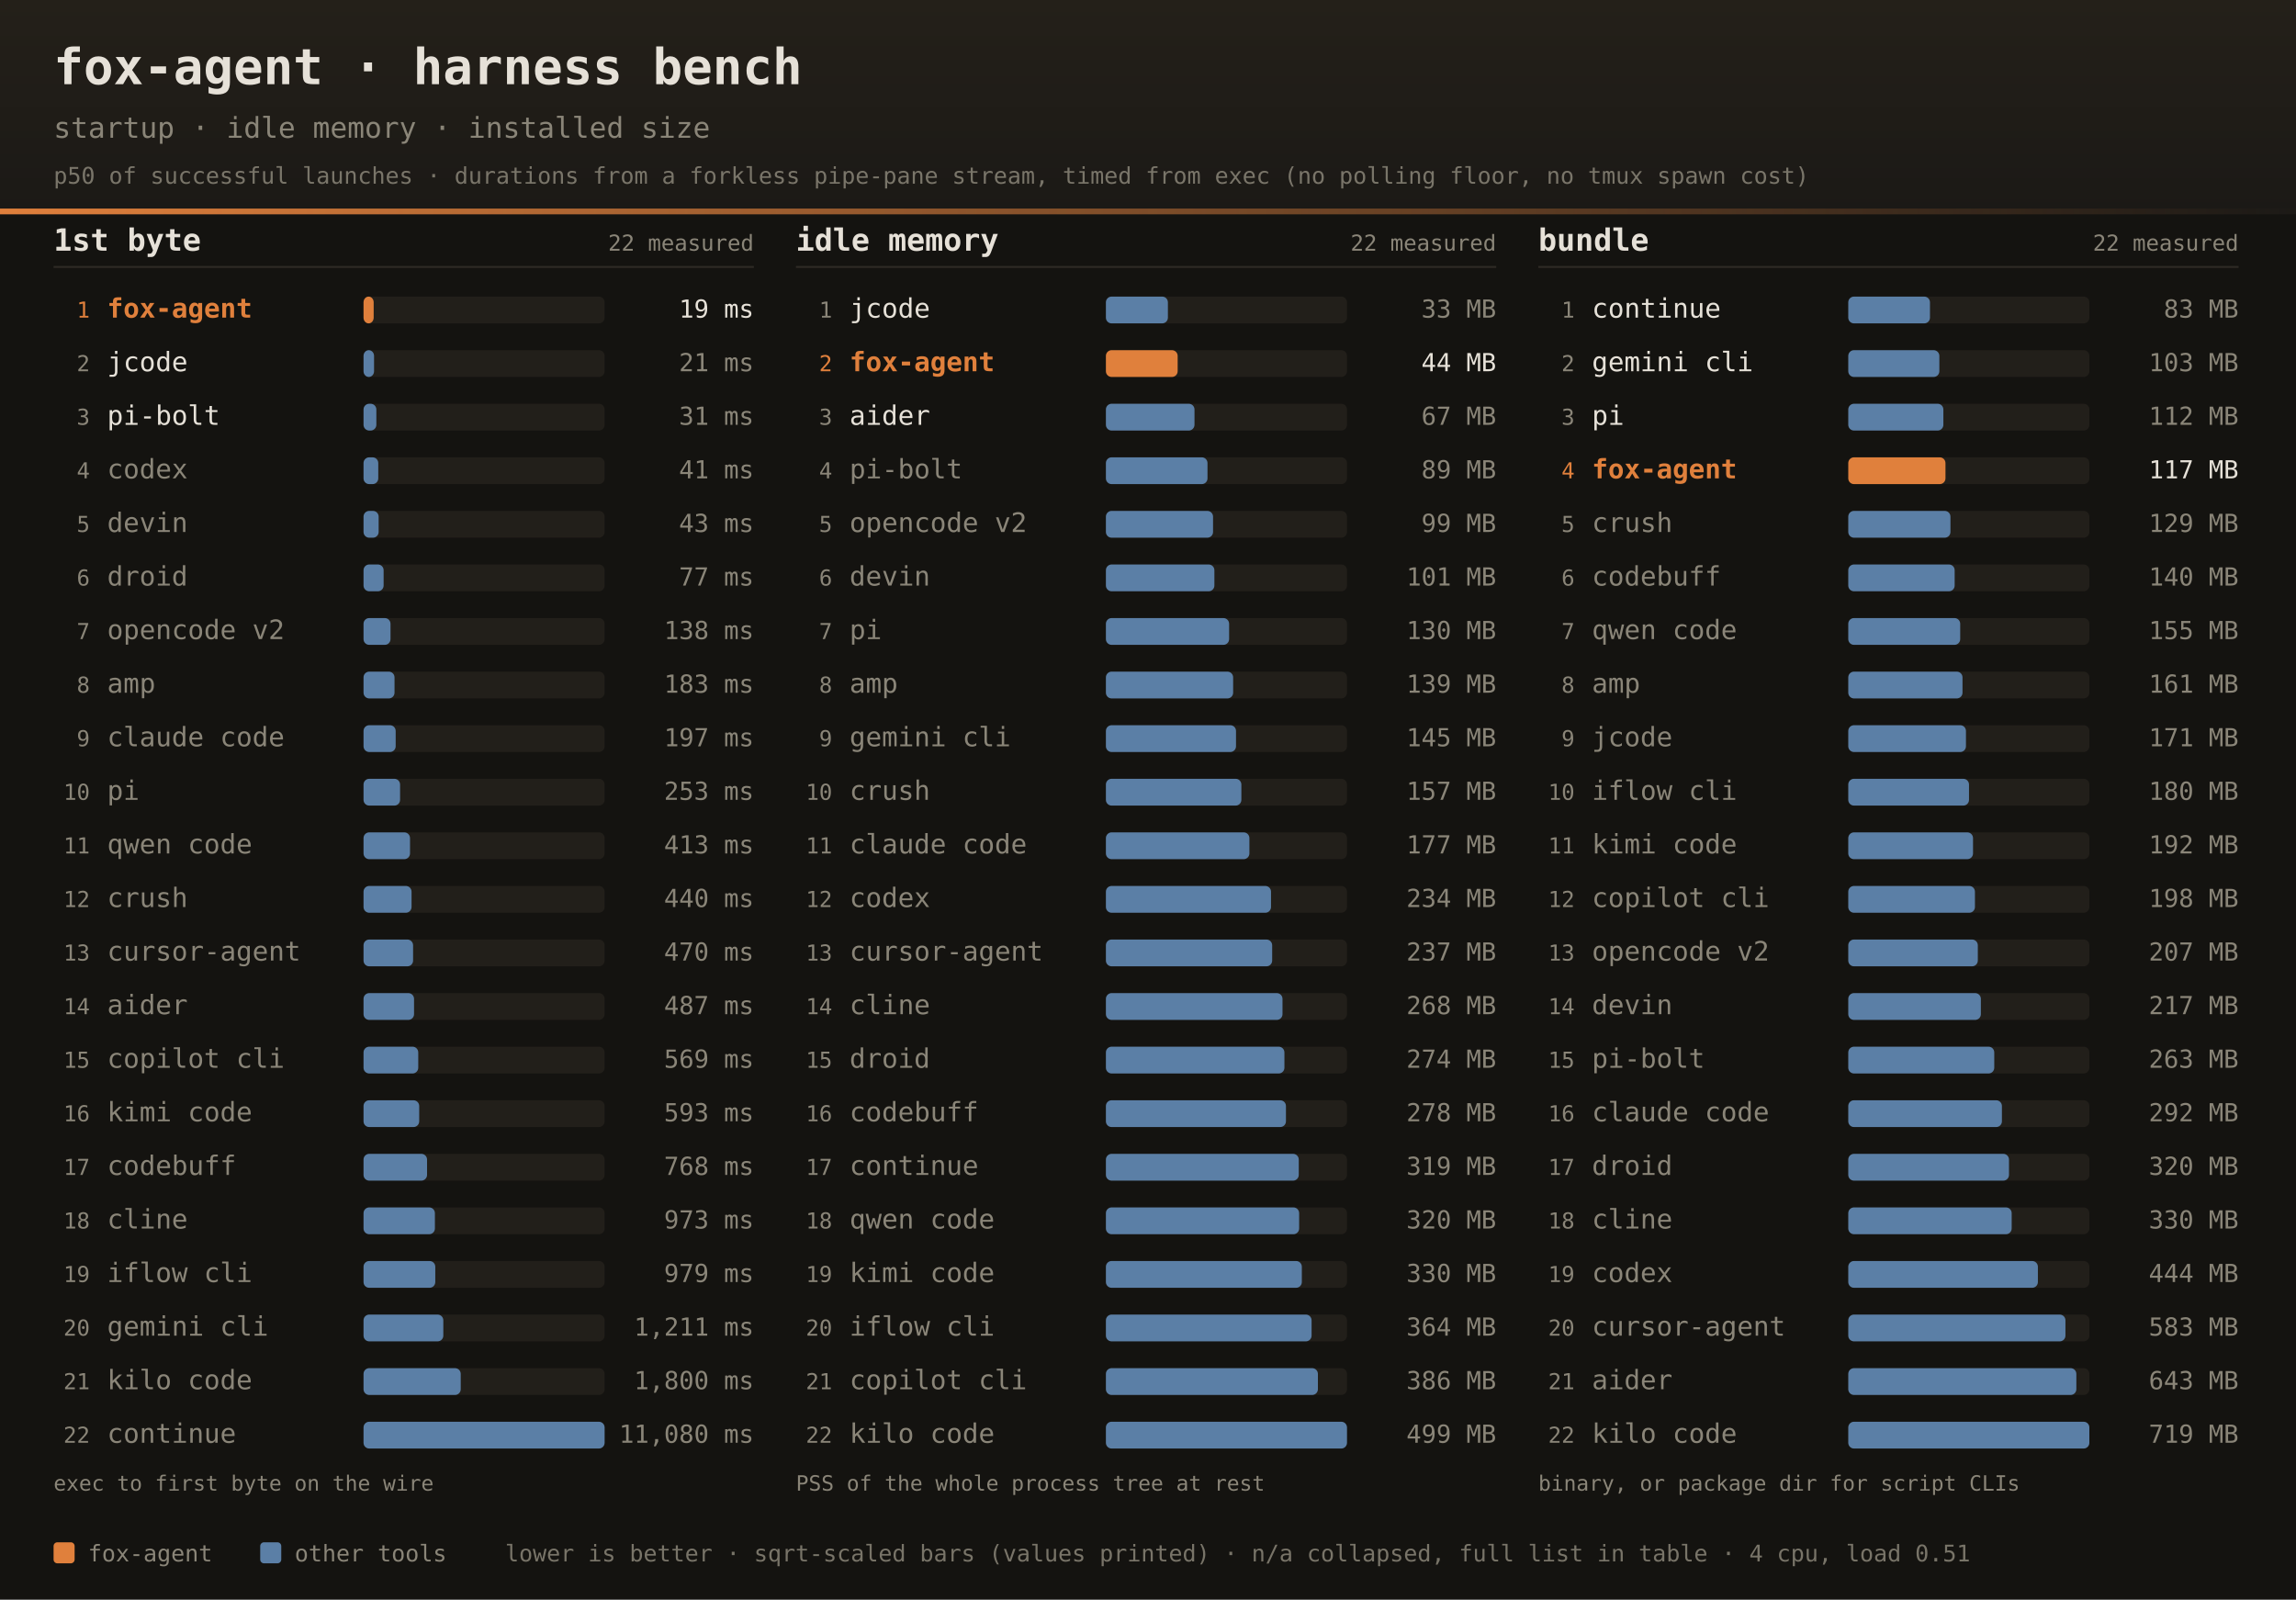
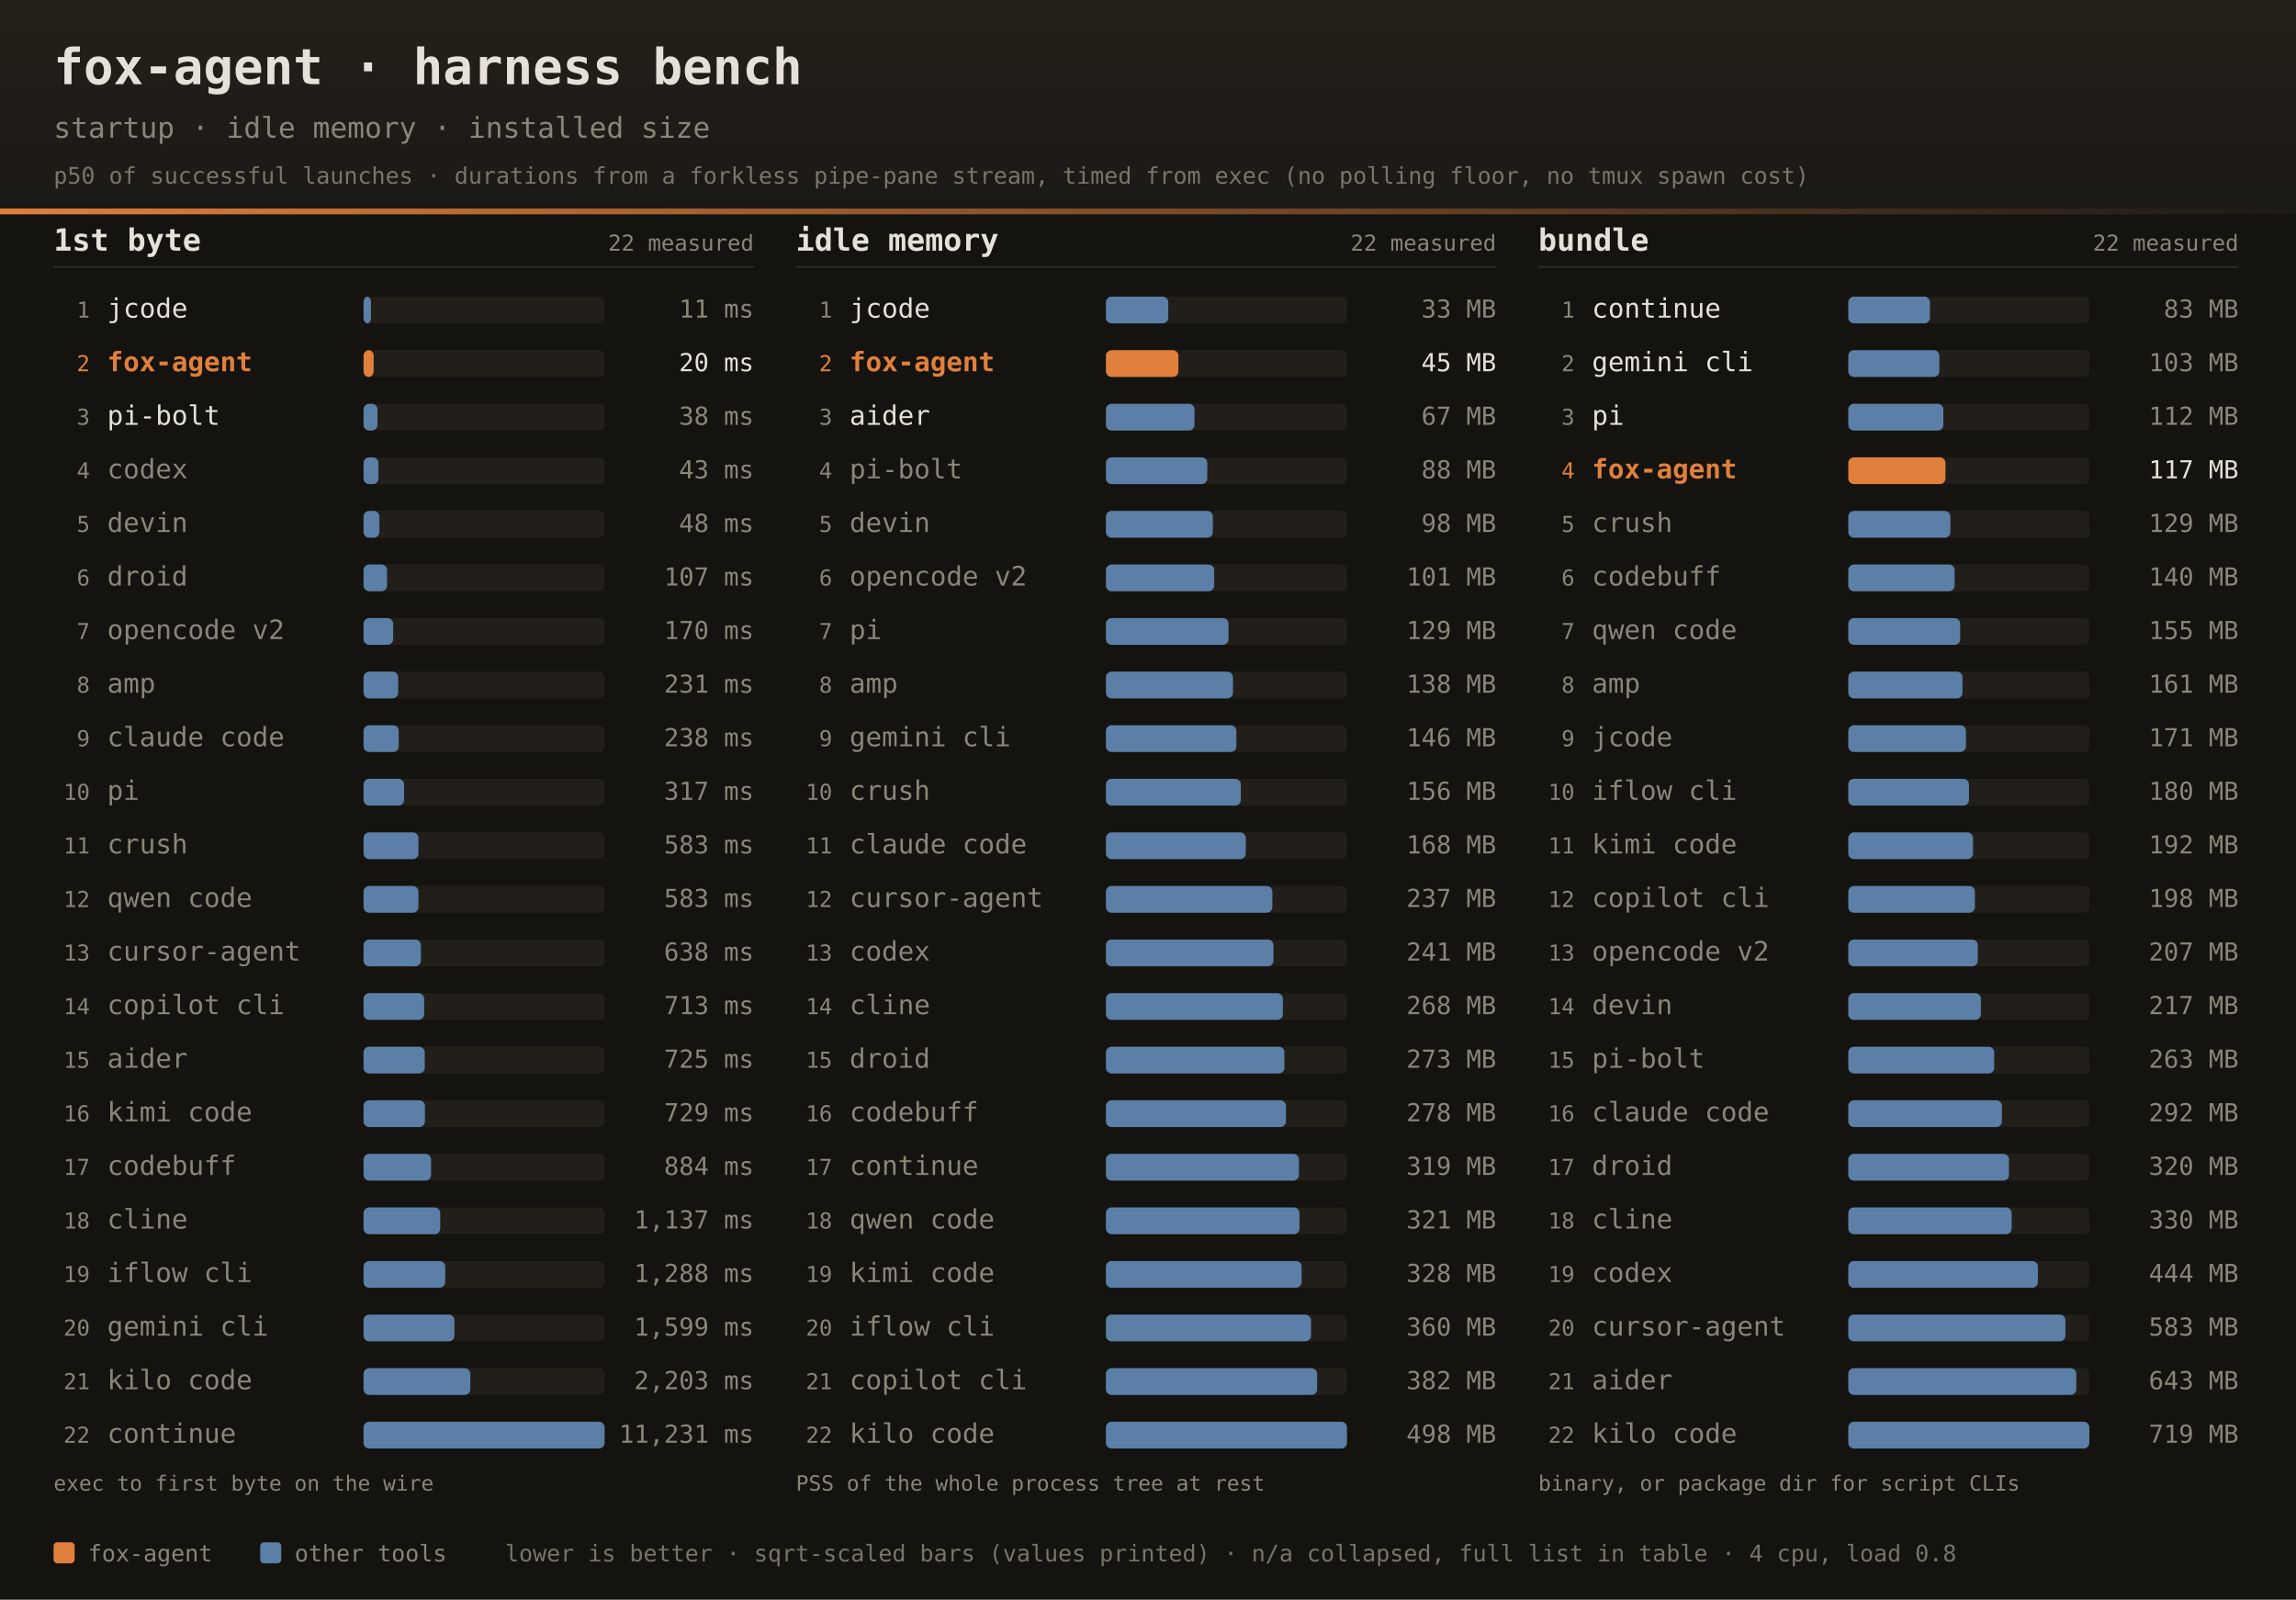
<svg xmlns="http://www.w3.org/2000/svg" width="1200" height="836" font-family="ui-monospace,SFMono-Regular,JetBrains Mono,Menlo,Consolas,monospace">
  <defs>
    <linearGradient id="dhdr" x1="0" y1="0" x2="0" y2="1">
      <stop offset="0" stop-color="#242019" />
      <stop offset="1" stop-color="#1b1916" />
    </linearGradient>
    <linearGradient id="drule" x1="0" y1="0" x2="1" y2="0">
      <stop offset="0" stop-color="#e0803c" />
      <stop offset="1" stop-color="#e0803c" stop-opacity="0" />
    </linearGradient>
  </defs>
  <rect width="1200" height="836" fill="#141310" />
  <rect width="1200" height="112" fill="url(#dhdr)" />
  <rect x="0" y="109" width="1200" height="3" fill="url(#drule)" />
  <text x="28" y="44" fill="#e6e1d8" font-size="26" font-weight="bold">fox-agent · harness bench</text>
  <text x="28" y="72" fill="#8a8578" font-size="15">startup · idle memory · installed size</text>
  <text x="28" y="96" fill="#8a8578" font-size="12" opacity="0.85">p50 of successful launches · durations from a forkless pipe-pane stream, timed from exec (no polling floor, no tmux spawn cost)</text>
  <text x="28" y="131" fill="#e6e1d8" font-size="16" font-weight="bold">1st byte</text>
  <text x="394" y="131" text-anchor="end" fill="#8a8578" font-size="11.5">22 measured</text>
  <rect x="28" y="139" width="366" height="1" fill="#2e2b25" />
-   <text x="47" y="166.0" text-anchor="end" fill="#e0803c" font-size="11.5">1</text>
-   <text x="56" y="166.0" fill="#e0803c" font-size="14" font-weight="bold">fox-agent</text>
+   <text x="47" y="166.0" text-anchor="end" fill="#8a8578" font-size="11.5">1</text>
+   <text x="56" y="166.0" fill="#e6e1d8" font-size="14">jcode</text>
  <rect x="190" y="155.0" width="126" height="14" rx="3" fill="#221f1a" />
-   <rect x="190" y="155.0" width="5.3" height="14" rx="3" fill="#e0803c" />
-   <text x="394" y="166.0" text-anchor="end" fill="#e6e1d8" font-size="13">19 ms</text>
-   <text x="47" y="194.0" text-anchor="end" fill="#8a8578" font-size="11.5">2</text>
-   <text x="56" y="194.0" fill="#e6e1d8" font-size="14">jcode</text>
+   <rect x="190" y="155.0" width="3.9" height="14" rx="3" fill="#5b7fa6" />
+   <text x="394" y="166.0" text-anchor="end" fill="#8a8578" font-size="13">11 ms</text>
+   <text x="47" y="194.0" text-anchor="end" fill="#e0803c" font-size="11.5">2</text>
+   <text x="56" y="194.0" fill="#e0803c" font-size="14" font-weight="bold">fox-agent</text>
  <rect x="190" y="183.0" width="126" height="14" rx="3" fill="#221f1a" />
-   <rect x="190" y="183.0" width="5.5" height="14" rx="3" fill="#5b7fa6" />
-   <text x="394" y="194.0" text-anchor="end" fill="#8a8578" font-size="13">21 ms</text>
+   <rect x="190" y="183.0" width="5.3" height="14" rx="3" fill="#e0803c" />
+   <text x="394" y="194.0" text-anchor="end" fill="#e6e1d8" font-size="13">20 ms</text>
  <text x="47" y="222.0" text-anchor="end" fill="#8a8578" font-size="11.5">3</text>
  <text x="56" y="222.0" fill="#e6e1d8" font-size="14">pi-bolt</text>
  <rect x="190" y="211.0" width="126" height="14" rx="3" fill="#221f1a" />
-   <rect x="190" y="211.0" width="6.7" height="14" rx="3" fill="#5b7fa6" />
-   <text x="394" y="222.0" text-anchor="end" fill="#8a8578" font-size="13">31 ms</text>
+   <rect x="190" y="211.0" width="7.3" height="14" rx="3" fill="#5b7fa6" />
+   <text x="394" y="222.0" text-anchor="end" fill="#8a8578" font-size="13">38 ms</text>
  <text x="47" y="250.0" text-anchor="end" fill="#8a8578" font-size="11.5">4</text>
  <text x="56" y="250.0" fill="#8a8578" font-size="14">codex</text>
  <rect x="190" y="239.0" width="126" height="14" rx="3" fill="#221f1a" />
-   <rect x="190" y="239.0" width="7.7" height="14" rx="3" fill="#5b7fa6" />
-   <text x="394" y="250.0" text-anchor="end" fill="#8a8578" font-size="13">41 ms</text>
+   <rect x="190" y="239.0" width="7.8" height="14" rx="3" fill="#5b7fa6" />
+   <text x="394" y="250.0" text-anchor="end" fill="#8a8578" font-size="13">43 ms</text>
  <text x="47" y="278.0" text-anchor="end" fill="#8a8578" font-size="11.5">5</text>
  <text x="56" y="278.0" fill="#8a8578" font-size="14">devin</text>
  <rect x="190" y="267.0" width="126" height="14" rx="3" fill="#221f1a" />
-   <rect x="190" y="267.0" width="7.9" height="14" rx="3" fill="#5b7fa6" />
-   <text x="394" y="278.0" text-anchor="end" fill="#8a8578" font-size="13">43 ms</text>
+   <rect x="190" y="267.0" width="8.3" height="14" rx="3" fill="#5b7fa6" />
+   <text x="394" y="278.0" text-anchor="end" fill="#8a8578" font-size="13">48 ms</text>
  <text x="47" y="306.0" text-anchor="end" fill="#8a8578" font-size="11.5">6</text>
  <text x="56" y="306.0" fill="#8a8578" font-size="14">droid</text>
  <rect x="190" y="295.0" width="126" height="14" rx="3" fill="#221f1a" />
-   <rect x="190" y="295.0" width="10.5" height="14" rx="3" fill="#5b7fa6" />
-   <text x="394" y="306.0" text-anchor="end" fill="#8a8578" font-size="13">77 ms</text>
+   <rect x="190" y="295.0" width="12.3" height="14" rx="3" fill="#5b7fa6" />
+   <text x="394" y="306.0" text-anchor="end" fill="#8a8578" font-size="13">107 ms</text>
  <text x="47" y="334.0" text-anchor="end" fill="#8a8578" font-size="11.5">7</text>
  <text x="56" y="334.0" fill="#8a8578" font-size="14">opencode v2</text>
  <rect x="190" y="323.0" width="126" height="14" rx="3" fill="#221f1a" />
-   <rect x="190" y="323.0" width="14.1" height="14" rx="3" fill="#5b7fa6" />
-   <text x="394" y="334.0" text-anchor="end" fill="#8a8578" font-size="13">138 ms</text>
+   <rect x="190" y="323.0" width="15.5" height="14" rx="3" fill="#5b7fa6" />
+   <text x="394" y="334.0" text-anchor="end" fill="#8a8578" font-size="13">170 ms</text>
  <text x="47" y="362.0" text-anchor="end" fill="#8a8578" font-size="11.5">8</text>
  <text x="56" y="362.0" fill="#8a8578" font-size="14">amp</text>
  <rect x="190" y="351.0" width="126" height="14" rx="3" fill="#221f1a" />
-   <rect x="190" y="351.0" width="16.2" height="14" rx="3" fill="#5b7fa6" />
-   <text x="394" y="362.0" text-anchor="end" fill="#8a8578" font-size="13">183 ms</text>
+   <rect x="190" y="351.0" width="18.1" height="14" rx="3" fill="#5b7fa6" />
+   <text x="394" y="362.0" text-anchor="end" fill="#8a8578" font-size="13">231 ms</text>
  <text x="47" y="390.0" text-anchor="end" fill="#8a8578" font-size="11.5">9</text>
  <text x="56" y="390.0" fill="#8a8578" font-size="14">claude code</text>
  <rect x="190" y="379.0" width="126" height="14" rx="3" fill="#221f1a" />
-   <rect x="190" y="379.0" width="16.8" height="14" rx="3" fill="#5b7fa6" />
-   <text x="394" y="390.0" text-anchor="end" fill="#8a8578" font-size="13">197 ms</text>
+   <rect x="190" y="379.0" width="18.4" height="14" rx="3" fill="#5b7fa6" />
+   <text x="394" y="390.0" text-anchor="end" fill="#8a8578" font-size="13">238 ms</text>
  <text x="47" y="418.0" text-anchor="end" fill="#8a8578" font-size="11.5">10</text>
  <text x="56" y="418.0" fill="#8a8578" font-size="14">pi</text>
  <rect x="190" y="407.0" width="126" height="14" rx="3" fill="#221f1a" />
-   <rect x="190" y="407.0" width="19.1" height="14" rx="3" fill="#5b7fa6" />
-   <text x="394" y="418.0" text-anchor="end" fill="#8a8578" font-size="13">253 ms</text>
+   <rect x="190" y="407.0" width="21.2" height="14" rx="3" fill="#5b7fa6" />
+   <text x="394" y="418.0" text-anchor="end" fill="#8a8578" font-size="13">317 ms</text>
  <text x="47" y="446.0" text-anchor="end" fill="#8a8578" font-size="11.5">11</text>
-   <text x="56" y="446.0" fill="#8a8578" font-size="14">qwen code</text>
+   <text x="56" y="446.0" fill="#8a8578" font-size="14">crush</text>
  <rect x="190" y="435.0" width="126" height="14" rx="3" fill="#221f1a" />
-   <rect x="190" y="435.0" width="24.3" height="14" rx="3" fill="#5b7fa6" />
-   <text x="394" y="446.0" text-anchor="end" fill="#8a8578" font-size="13">413 ms</text>
+   <rect x="190" y="435.0" width="28.7" height="14" rx="3" fill="#5b7fa6" />
+   <text x="394" y="446.0" text-anchor="end" fill="#8a8578" font-size="13">583 ms</text>
  <text x="47" y="474.0" text-anchor="end" fill="#8a8578" font-size="11.5">12</text>
-   <text x="56" y="474.0" fill="#8a8578" font-size="14">crush</text>
+   <text x="56" y="474.0" fill="#8a8578" font-size="14">qwen code</text>
  <rect x="190" y="463.0" width="126" height="14" rx="3" fill="#221f1a" />
-   <rect x="190" y="463.0" width="25.1" height="14" rx="3" fill="#5b7fa6" />
-   <text x="394" y="474.0" text-anchor="end" fill="#8a8578" font-size="13">440 ms</text>
+   <rect x="190" y="463.0" width="28.7" height="14" rx="3" fill="#5b7fa6" />
+   <text x="394" y="474.0" text-anchor="end" fill="#8a8578" font-size="13">583 ms</text>
  <text x="47" y="502.0" text-anchor="end" fill="#8a8578" font-size="11.5">13</text>
  <text x="56" y="502.0" fill="#8a8578" font-size="14">cursor-agent</text>
  <rect x="190" y="491.0" width="126" height="14" rx="3" fill="#221f1a" />
-   <rect x="190" y="491.0" width="25.9" height="14" rx="3" fill="#5b7fa6" />
-   <text x="394" y="502.0" text-anchor="end" fill="#8a8578" font-size="13">470 ms</text>
+   <rect x="190" y="491.0" width="30.0" height="14" rx="3" fill="#5b7fa6" />
+   <text x="394" y="502.0" text-anchor="end" fill="#8a8578" font-size="13">638 ms</text>
  <text x="47" y="530.0" text-anchor="end" fill="#8a8578" font-size="11.5">14</text>
-   <text x="56" y="530.0" fill="#8a8578" font-size="14">aider</text>
+   <text x="56" y="530.0" fill="#8a8578" font-size="14">copilot cli</text>
  <rect x="190" y="519.0" width="126" height="14" rx="3" fill="#221f1a" />
-   <rect x="190" y="519.0" width="26.4" height="14" rx="3" fill="#5b7fa6" />
-   <text x="394" y="530.0" text-anchor="end" fill="#8a8578" font-size="13">487 ms</text>
+   <rect x="190" y="519.0" width="31.7" height="14" rx="3" fill="#5b7fa6" />
+   <text x="394" y="530.0" text-anchor="end" fill="#8a8578" font-size="13">713 ms</text>
  <text x="47" y="558.0" text-anchor="end" fill="#8a8578" font-size="11.5">15</text>
-   <text x="56" y="558.0" fill="#8a8578" font-size="14">copilot cli</text>
+   <text x="56" y="558.0" fill="#8a8578" font-size="14">aider</text>
  <rect x="190" y="547.0" width="126" height="14" rx="3" fill="#221f1a" />
-   <rect x="190" y="547.0" width="28.6" height="14" rx="3" fill="#5b7fa6" />
-   <text x="394" y="558.0" text-anchor="end" fill="#8a8578" font-size="13">569 ms</text>
+   <rect x="190" y="547.0" width="32.0" height="14" rx="3" fill="#5b7fa6" />
+   <text x="394" y="558.0" text-anchor="end" fill="#8a8578" font-size="13">725 ms</text>
  <text x="47" y="586.0" text-anchor="end" fill="#8a8578" font-size="11.5">16</text>
  <text x="56" y="586.0" fill="#8a8578" font-size="14">kimi code</text>
  <rect x="190" y="575.0" width="126" height="14" rx="3" fill="#221f1a" />
-   <rect x="190" y="575.0" width="29.1" height="14" rx="3" fill="#5b7fa6" />
-   <text x="394" y="586.0" text-anchor="end" fill="#8a8578" font-size="13">593 ms</text>
+   <rect x="190" y="575.0" width="32.1" height="14" rx="3" fill="#5b7fa6" />
+   <text x="394" y="586.0" text-anchor="end" fill="#8a8578" font-size="13">729 ms</text>
  <text x="47" y="614.0" text-anchor="end" fill="#8a8578" font-size="11.5">17</text>
  <text x="56" y="614.0" fill="#8a8578" font-size="14">codebuff</text>
  <rect x="190" y="603.0" width="126" height="14" rx="3" fill="#221f1a" />
-   <rect x="190" y="603.0" width="33.2" height="14" rx="3" fill="#5b7fa6" />
-   <text x="394" y="614.0" text-anchor="end" fill="#8a8578" font-size="13">768 ms</text>
+   <rect x="190" y="603.0" width="35.3" height="14" rx="3" fill="#5b7fa6" />
+   <text x="394" y="614.0" text-anchor="end" fill="#8a8578" font-size="13">884 ms</text>
  <text x="47" y="642.0" text-anchor="end" fill="#8a8578" font-size="11.5">18</text>
  <text x="56" y="642.0" fill="#8a8578" font-size="14">cline</text>
  <rect x="190" y="631.0" width="126" height="14" rx="3" fill="#221f1a" />
-   <rect x="190" y="631.0" width="37.3" height="14" rx="3" fill="#5b7fa6" />
-   <text x="394" y="642.0" text-anchor="end" fill="#8a8578" font-size="13">973 ms</text>
+   <rect x="190" y="631.0" width="40.1" height="14" rx="3" fill="#5b7fa6" />
+   <text x="394" y="642.0" text-anchor="end" fill="#8a8578" font-size="13">1,137 ms</text>
  <text x="47" y="670.0" text-anchor="end" fill="#8a8578" font-size="11.5">19</text>
  <text x="56" y="670.0" fill="#8a8578" font-size="14">iflow cli</text>
  <rect x="190" y="659.0" width="126" height="14" rx="3" fill="#221f1a" />
-   <rect x="190" y="659.0" width="37.5" height="14" rx="3" fill="#5b7fa6" />
-   <text x="394" y="670.0" text-anchor="end" fill="#8a8578" font-size="13">979 ms</text>
+   <rect x="190" y="659.0" width="42.7" height="14" rx="3" fill="#5b7fa6" />
+   <text x="394" y="670.0" text-anchor="end" fill="#8a8578" font-size="13">1,288 ms</text>
  <text x="47" y="698.0" text-anchor="end" fill="#8a8578" font-size="11.5">20</text>
  <text x="56" y="698.0" fill="#8a8578" font-size="14">gemini cli</text>
  <rect x="190" y="687.0" width="126" height="14" rx="3" fill="#221f1a" />
-   <rect x="190" y="687.0" width="41.7" height="14" rx="3" fill="#5b7fa6" />
-   <text x="394" y="698.0" text-anchor="end" fill="#8a8578" font-size="13">1,211 ms</text>
+   <rect x="190" y="687.0" width="47.5" height="14" rx="3" fill="#5b7fa6" />
+   <text x="394" y="698.0" text-anchor="end" fill="#8a8578" font-size="13">1,599 ms</text>
  <text x="47" y="726.0" text-anchor="end" fill="#8a8578" font-size="11.5">21</text>
  <text x="56" y="726.0" fill="#8a8578" font-size="14">kilo code</text>
  <rect x="190" y="715.0" width="126" height="14" rx="3" fill="#221f1a" />
-   <rect x="190" y="715.0" width="50.8" height="14" rx="3" fill="#5b7fa6" />
-   <text x="394" y="726.0" text-anchor="end" fill="#8a8578" font-size="13">1,800 ms</text>
+   <rect x="190" y="715.0" width="55.8" height="14" rx="3" fill="#5b7fa6" />
+   <text x="394" y="726.0" text-anchor="end" fill="#8a8578" font-size="13">2,203 ms</text>
  <text x="47" y="754.0" text-anchor="end" fill="#8a8578" font-size="11.5">22</text>
  <text x="56" y="754.0" fill="#8a8578" font-size="14">continue</text>
  <rect x="190" y="743.0" width="126" height="14" rx="3" fill="#221f1a" />
  <rect x="190" y="743.0" width="126.0" height="14" rx="3" fill="#5b7fa6" />
-   <text x="394" y="754.0" text-anchor="end" fill="#8a8578" font-size="13">11,080 ms</text>
+   <text x="394" y="754.0" text-anchor="end" fill="#8a8578" font-size="13">11,231 ms</text>
  <text x="28" y="779" fill="#8a8578" font-size="11">exec to first byte on the wire</text>
  <text x="416" y="131" fill="#e6e1d8" font-size="16" font-weight="bold">idle memory</text>
  <text x="782" y="131" text-anchor="end" fill="#8a8578" font-size="11.5">22 measured</text>
  <rect x="416" y="139" width="366" height="1" fill="#2e2b25" />
  <text x="435" y="166.0" text-anchor="end" fill="#8a8578" font-size="11.5">1</text>
  <text x="444" y="166.0" fill="#e6e1d8" font-size="14">jcode</text>
  <rect x="578" y="155.0" width="126" height="14" rx="3" fill="#221f1a" />
-   <rect x="578" y="155.0" width="32.4" height="14" rx="3" fill="#5b7fa6" />
+   <rect x="578" y="155.0" width="32.6" height="14" rx="3" fill="#5b7fa6" />
  <text x="782" y="166.0" text-anchor="end" fill="#8a8578" font-size="13">33 MB</text>
  <text x="435" y="194.0" text-anchor="end" fill="#e0803c" font-size="11.5">2</text>
  <text x="444" y="194.0" fill="#e0803c" font-size="14" font-weight="bold">fox-agent</text>
  <rect x="578" y="183.0" width="126" height="14" rx="3" fill="#221f1a" />
-   <rect x="578" y="183.0" width="37.5" height="14" rx="3" fill="#e0803c" />
-   <text x="782" y="194.0" text-anchor="end" fill="#e6e1d8" font-size="13">44 MB</text>
+   <rect x="578" y="183.0" width="37.9" height="14" rx="3" fill="#e0803c" />
+   <text x="782" y="194.0" text-anchor="end" fill="#e6e1d8" font-size="13">45 MB</text>
  <text x="435" y="222.0" text-anchor="end" fill="#8a8578" font-size="11.5">3</text>
  <text x="444" y="222.0" fill="#e6e1d8" font-size="14">aider</text>
  <rect x="578" y="211.0" width="126" height="14" rx="3" fill="#221f1a" />
  <rect x="578" y="211.0" width="46.3" height="14" rx="3" fill="#5b7fa6" />
  <text x="782" y="222.0" text-anchor="end" fill="#8a8578" font-size="13">67 MB</text>
  <text x="435" y="250.0" text-anchor="end" fill="#8a8578" font-size="11.5">4</text>
  <text x="444" y="250.0" fill="#8a8578" font-size="14">pi-bolt</text>
  <rect x="578" y="239.0" width="126" height="14" rx="3" fill="#221f1a" />
-   <rect x="578" y="239.0" width="53.1" height="14" rx="3" fill="#5b7fa6" />
-   <text x="782" y="250.0" text-anchor="end" fill="#8a8578" font-size="13">89 MB</text>
+   <rect x="578" y="239.0" width="53.0" height="14" rx="3" fill="#5b7fa6" />
+   <text x="782" y="250.0" text-anchor="end" fill="#8a8578" font-size="13">88 MB</text>
  <text x="435" y="278.0" text-anchor="end" fill="#8a8578" font-size="11.5">5</text>
-   <text x="444" y="278.0" fill="#8a8578" font-size="14">opencode v2</text>
+   <text x="444" y="278.0" fill="#8a8578" font-size="14">devin</text>
  <rect x="578" y="267.0" width="126" height="14" rx="3" fill="#221f1a" />
-   <rect x="578" y="267.0" width="56.0" height="14" rx="3" fill="#5b7fa6" />
-   <text x="782" y="278.0" text-anchor="end" fill="#8a8578" font-size="13">99 MB</text>
+   <rect x="578" y="267.0" width="55.9" height="14" rx="3" fill="#5b7fa6" />
+   <text x="782" y="278.0" text-anchor="end" fill="#8a8578" font-size="13">98 MB</text>
  <text x="435" y="306.0" text-anchor="end" fill="#8a8578" font-size="11.5">6</text>
-   <text x="444" y="306.0" fill="#8a8578" font-size="14">devin</text>
+   <text x="444" y="306.0" fill="#8a8578" font-size="14">opencode v2</text>
  <rect x="578" y="295.0" width="126" height="14" rx="3" fill="#221f1a" />
-   <rect x="578" y="295.0" width="56.7" height="14" rx="3" fill="#5b7fa6" />
+   <rect x="578" y="295.0" width="56.6" height="14" rx="3" fill="#5b7fa6" />
  <text x="782" y="306.0" text-anchor="end" fill="#8a8578" font-size="13">101 MB</text>
  <text x="435" y="334.0" text-anchor="end" fill="#8a8578" font-size="11.5">7</text>
  <text x="444" y="334.0" fill="#8a8578" font-size="14">pi</text>
  <rect x="578" y="323.0" width="126" height="14" rx="3" fill="#221f1a" />
-   <rect x="578" y="323.0" width="64.4" height="14" rx="3" fill="#5b7fa6" />
-   <text x="782" y="334.0" text-anchor="end" fill="#8a8578" font-size="13">130 MB</text>
+   <rect x="578" y="323.0" width="64.1" height="14" rx="3" fill="#5b7fa6" />
+   <text x="782" y="334.0" text-anchor="end" fill="#8a8578" font-size="13">129 MB</text>
  <text x="435" y="362.0" text-anchor="end" fill="#8a8578" font-size="11.5">8</text>
  <text x="444" y="362.0" fill="#8a8578" font-size="14">amp</text>
  <rect x="578" y="351.0" width="126" height="14" rx="3" fill="#221f1a" />
-   <rect x="578" y="351.0" width="66.5" height="14" rx="3" fill="#5b7fa6" />
-   <text x="782" y="362.0" text-anchor="end" fill="#8a8578" font-size="13">139 MB</text>
+   <rect x="578" y="351.0" width="66.4" height="14" rx="3" fill="#5b7fa6" />
+   <text x="782" y="362.0" text-anchor="end" fill="#8a8578" font-size="13">138 MB</text>
  <text x="435" y="390.0" text-anchor="end" fill="#8a8578" font-size="11.5">9</text>
  <text x="444" y="390.0" fill="#8a8578" font-size="14">gemini cli</text>
  <rect x="578" y="379.0" width="126" height="14" rx="3" fill="#221f1a" />
-   <rect x="578" y="379.0" width="68.0" height="14" rx="3" fill="#5b7fa6" />
-   <text x="782" y="390.0" text-anchor="end" fill="#8a8578" font-size="13">145 MB</text>
+   <rect x="578" y="379.0" width="68.2" height="14" rx="3" fill="#5b7fa6" />
+   <text x="782" y="390.0" text-anchor="end" fill="#8a8578" font-size="13">146 MB</text>
  <text x="435" y="418.0" text-anchor="end" fill="#8a8578" font-size="11.5">10</text>
  <text x="444" y="418.0" fill="#8a8578" font-size="14">crush</text>
  <rect x="578" y="407.0" width="126" height="14" rx="3" fill="#221f1a" />
-   <rect x="578" y="407.0" width="70.8" height="14" rx="3" fill="#5b7fa6" />
-   <text x="782" y="418.0" text-anchor="end" fill="#8a8578" font-size="13">157 MB</text>
+   <rect x="578" y="407.0" width="70.5" height="14" rx="3" fill="#5b7fa6" />
+   <text x="782" y="418.0" text-anchor="end" fill="#8a8578" font-size="13">156 MB</text>
  <text x="435" y="446.0" text-anchor="end" fill="#8a8578" font-size="11.5">11</text>
  <text x="444" y="446.0" fill="#8a8578" font-size="14">claude code</text>
  <rect x="578" y="435.0" width="126" height="14" rx="3" fill="#221f1a" />
-   <rect x="578" y="435.0" width="75.0" height="14" rx="3" fill="#5b7fa6" />
-   <text x="782" y="446.0" text-anchor="end" fill="#8a8578" font-size="13">177 MB</text>
+   <rect x="578" y="435.0" width="73.1" height="14" rx="3" fill="#5b7fa6" />
+   <text x="782" y="446.0" text-anchor="end" fill="#8a8578" font-size="13">168 MB</text>
  <text x="435" y="474.0" text-anchor="end" fill="#8a8578" font-size="11.5">12</text>
-   <text x="444" y="474.0" fill="#8a8578" font-size="14">codex</text>
+   <text x="444" y="474.0" fill="#8a8578" font-size="14">cursor-agent</text>
  <rect x="578" y="463.0" width="126" height="14" rx="3" fill="#221f1a" />
-   <rect x="578" y="463.0" width="86.3" height="14" rx="3" fill="#5b7fa6" />
-   <text x="782" y="474.0" text-anchor="end" fill="#8a8578" font-size="13">234 MB</text>
+   <rect x="578" y="463.0" width="87.0" height="14" rx="3" fill="#5b7fa6" />
+   <text x="782" y="474.0" text-anchor="end" fill="#8a8578" font-size="13">237 MB</text>
  <text x="435" y="502.0" text-anchor="end" fill="#8a8578" font-size="11.5">13</text>
-   <text x="444" y="502.0" fill="#8a8578" font-size="14">cursor-agent</text>
+   <text x="444" y="502.0" fill="#8a8578" font-size="14">codex</text>
  <rect x="578" y="491.0" width="126" height="14" rx="3" fill="#221f1a" />
-   <rect x="578" y="491.0" width="86.9" height="14" rx="3" fill="#5b7fa6" />
-   <text x="782" y="502.0" text-anchor="end" fill="#8a8578" font-size="13">237 MB</text>
+   <rect x="578" y="491.0" width="87.6" height="14" rx="3" fill="#5b7fa6" />
+   <text x="782" y="502.0" text-anchor="end" fill="#8a8578" font-size="13">241 MB</text>
  <text x="435" y="530.0" text-anchor="end" fill="#8a8578" font-size="11.5">14</text>
  <text x="444" y="530.0" fill="#8a8578" font-size="14">cline</text>
  <rect x="578" y="519.0" width="126" height="14" rx="3" fill="#221f1a" />
-   <rect x="578" y="519.0" width="92.3" height="14" rx="3" fill="#5b7fa6" />
+   <rect x="578" y="519.0" width="92.5" height="14" rx="3" fill="#5b7fa6" />
  <text x="782" y="530.0" text-anchor="end" fill="#8a8578" font-size="13">268 MB</text>
  <text x="435" y="558.0" text-anchor="end" fill="#8a8578" font-size="11.5">15</text>
  <text x="444" y="558.0" fill="#8a8578" font-size="14">droid</text>
  <rect x="578" y="547.0" width="126" height="14" rx="3" fill="#221f1a" />
  <rect x="578" y="547.0" width="93.3" height="14" rx="3" fill="#5b7fa6" />
-   <text x="782" y="558.0" text-anchor="end" fill="#8a8578" font-size="13">274 MB</text>
+   <text x="782" y="558.0" text-anchor="end" fill="#8a8578" font-size="13">273 MB</text>
  <text x="435" y="586.0" text-anchor="end" fill="#8a8578" font-size="11.5">16</text>
  <text x="444" y="586.0" fill="#8a8578" font-size="14">codebuff</text>
  <rect x="578" y="575.0" width="126" height="14" rx="3" fill="#221f1a" />
  <rect x="578" y="575.0" width="94.1" height="14" rx="3" fill="#5b7fa6" />
  <text x="782" y="586.0" text-anchor="end" fill="#8a8578" font-size="13">278 MB</text>
  <text x="435" y="614.0" text-anchor="end" fill="#8a8578" font-size="11.5">17</text>
  <text x="444" y="614.0" fill="#8a8578" font-size="14">continue</text>
  <rect x="578" y="603.0" width="126" height="14" rx="3" fill="#221f1a" />
-   <rect x="578" y="603.0" width="100.8" height="14" rx="3" fill="#5b7fa6" />
+   <rect x="578" y="603.0" width="100.9" height="14" rx="3" fill="#5b7fa6" />
  <text x="782" y="614.0" text-anchor="end" fill="#8a8578" font-size="13">319 MB</text>
  <text x="435" y="642.0" text-anchor="end" fill="#8a8578" font-size="11.5">18</text>
  <text x="444" y="642.0" fill="#8a8578" font-size="14">qwen code</text>
  <rect x="578" y="631.0" width="126" height="14" rx="3" fill="#221f1a" />
-   <rect x="578" y="631.0" width="101.0" height="14" rx="3" fill="#5b7fa6" />
-   <text x="782" y="642.0" text-anchor="end" fill="#8a8578" font-size="13">320 MB</text>
+   <rect x="578" y="631.0" width="101.2" height="14" rx="3" fill="#5b7fa6" />
+   <text x="782" y="642.0" text-anchor="end" fill="#8a8578" font-size="13">321 MB</text>
  <text x="435" y="670.0" text-anchor="end" fill="#8a8578" font-size="11.5">19</text>
  <text x="444" y="670.0" fill="#8a8578" font-size="14">kimi code</text>
  <rect x="578" y="659.0" width="126" height="14" rx="3" fill="#221f1a" />
-   <rect x="578" y="659.0" width="102.4" height="14" rx="3" fill="#5b7fa6" />
-   <text x="782" y="670.0" text-anchor="end" fill="#8a8578" font-size="13">330 MB</text>
+   <rect x="578" y="659.0" width="102.3" height="14" rx="3" fill="#5b7fa6" />
+   <text x="782" y="670.0" text-anchor="end" fill="#8a8578" font-size="13">328 MB</text>
  <text x="435" y="698.0" text-anchor="end" fill="#8a8578" font-size="11.5">20</text>
  <text x="444" y="698.0" fill="#8a8578" font-size="14">iflow cli</text>
  <rect x="578" y="687.0" width="126" height="14" rx="3" fill="#221f1a" />
-   <rect x="578" y="687.0" width="107.5" height="14" rx="3" fill="#5b7fa6" />
-   <text x="782" y="698.0" text-anchor="end" fill="#8a8578" font-size="13">364 MB</text>
+   <rect x="578" y="687.0" width="107.2" height="14" rx="3" fill="#5b7fa6" />
+   <text x="782" y="698.0" text-anchor="end" fill="#8a8578" font-size="13">360 MB</text>
  <text x="435" y="726.0" text-anchor="end" fill="#8a8578" font-size="11.5">21</text>
  <text x="444" y="726.0" fill="#8a8578" font-size="14">copilot cli</text>
  <rect x="578" y="715.0" width="126" height="14" rx="3" fill="#221f1a" />
-   <rect x="578" y="715.0" width="110.8" height="14" rx="3" fill="#5b7fa6" />
-   <text x="782" y="726.0" text-anchor="end" fill="#8a8578" font-size="13">386 MB</text>
+   <rect x="578" y="715.0" width="110.4" height="14" rx="3" fill="#5b7fa6" />
+   <text x="782" y="726.0" text-anchor="end" fill="#8a8578" font-size="13">382 MB</text>
  <text x="435" y="754.0" text-anchor="end" fill="#8a8578" font-size="11.5">22</text>
  <text x="444" y="754.0" fill="#8a8578" font-size="14">kilo code</text>
  <rect x="578" y="743.0" width="126" height="14" rx="3" fill="#221f1a" />
  <rect x="578" y="743.0" width="126.0" height="14" rx="3" fill="#5b7fa6" />
-   <text x="782" y="754.0" text-anchor="end" fill="#8a8578" font-size="13">499 MB</text>
+   <text x="782" y="754.0" text-anchor="end" fill="#8a8578" font-size="13">498 MB</text>
  <text x="416" y="779" fill="#8a8578" font-size="11">PSS of the whole process tree at rest</text>
  <text x="804" y="131" fill="#e6e1d8" font-size="16" font-weight="bold">bundle</text>
  <text x="1170" y="131" text-anchor="end" fill="#8a8578" font-size="11.5">22 measured</text>
  <rect x="804" y="139" width="366" height="1" fill="#2e2b25" />
  <text x="823" y="166.0" text-anchor="end" fill="#8a8578" font-size="11.5">1</text>
  <text x="832" y="166.0" fill="#e6e1d8" font-size="14">continue</text>
  <rect x="966" y="155.0" width="126" height="14" rx="3" fill="#221f1a" />
  <rect x="966" y="155.0" width="42.7" height="14" rx="3" fill="#5b7fa6" />
  <text x="1170" y="166.0" text-anchor="end" fill="#8a8578" font-size="13">83 MB</text>
  <text x="823" y="194.0" text-anchor="end" fill="#8a8578" font-size="11.5">2</text>
  <text x="832" y="194.0" fill="#e6e1d8" font-size="14">gemini cli</text>
  <rect x="966" y="183.0" width="126" height="14" rx="3" fill="#221f1a" />
  <rect x="966" y="183.0" width="47.6" height="14" rx="3" fill="#5b7fa6" />
  <text x="1170" y="194.0" text-anchor="end" fill="#8a8578" font-size="13">103 MB</text>
  <text x="823" y="222.0" text-anchor="end" fill="#8a8578" font-size="11.5">3</text>
  <text x="832" y="222.0" fill="#e6e1d8" font-size="14">pi</text>
  <rect x="966" y="211.0" width="126" height="14" rx="3" fill="#221f1a" />
  <rect x="966" y="211.0" width="49.7" height="14" rx="3" fill="#5b7fa6" />
  <text x="1170" y="222.0" text-anchor="end" fill="#8a8578" font-size="13">112 MB</text>
  <text x="823" y="250.0" text-anchor="end" fill="#e0803c" font-size="11.5">4</text>
  <text x="832" y="250.0" fill="#e0803c" font-size="14" font-weight="bold">fox-agent</text>
  <rect x="966" y="239.0" width="126" height="14" rx="3" fill="#221f1a" />
  <rect x="966" y="239.0" width="50.8" height="14" rx="3" fill="#e0803c" />
  <text x="1170" y="250.0" text-anchor="end" fill="#e6e1d8" font-size="13">117 MB</text>
  <text x="823" y="278.0" text-anchor="end" fill="#8a8578" font-size="11.5">5</text>
  <text x="832" y="278.0" fill="#8a8578" font-size="14">crush</text>
  <rect x="966" y="267.0" width="126" height="14" rx="3" fill="#221f1a" />
  <rect x="966" y="267.0" width="53.4" height="14" rx="3" fill="#5b7fa6" />
  <text x="1170" y="278.0" text-anchor="end" fill="#8a8578" font-size="13">129 MB</text>
  <text x="823" y="306.0" text-anchor="end" fill="#8a8578" font-size="11.5">6</text>
  <text x="832" y="306.0" fill="#8a8578" font-size="14">codebuff</text>
  <rect x="966" y="295.0" width="126" height="14" rx="3" fill="#221f1a" />
  <rect x="966" y="295.0" width="55.6" height="14" rx="3" fill="#5b7fa6" />
  <text x="1170" y="306.0" text-anchor="end" fill="#8a8578" font-size="13">140 MB</text>
  <text x="823" y="334.0" text-anchor="end" fill="#8a8578" font-size="11.5">7</text>
  <text x="832" y="334.0" fill="#8a8578" font-size="14">qwen code</text>
  <rect x="966" y="323.0" width="126" height="14" rx="3" fill="#221f1a" />
  <rect x="966" y="323.0" width="58.5" height="14" rx="3" fill="#5b7fa6" />
  <text x="1170" y="334.0" text-anchor="end" fill="#8a8578" font-size="13">155 MB</text>
  <text x="823" y="362.0" text-anchor="end" fill="#8a8578" font-size="11.5">8</text>
  <text x="832" y="362.0" fill="#8a8578" font-size="14">amp</text>
  <rect x="966" y="351.0" width="126" height="14" rx="3" fill="#221f1a" />
  <rect x="966" y="351.0" width="59.7" height="14" rx="3" fill="#5b7fa6" />
  <text x="1170" y="362.0" text-anchor="end" fill="#8a8578" font-size="13">161 MB</text>
  <text x="823" y="390.0" text-anchor="end" fill="#8a8578" font-size="11.5">9</text>
  <text x="832" y="390.0" fill="#8a8578" font-size="14">jcode</text>
  <rect x="966" y="379.0" width="126" height="14" rx="3" fill="#221f1a" />
  <rect x="966" y="379.0" width="61.5" height="14" rx="3" fill="#5b7fa6" />
  <text x="1170" y="390.0" text-anchor="end" fill="#8a8578" font-size="13">171 MB</text>
  <text x="823" y="418.0" text-anchor="end" fill="#8a8578" font-size="11.5">10</text>
  <text x="832" y="418.0" fill="#8a8578" font-size="14">iflow cli</text>
  <rect x="966" y="407.0" width="126" height="14" rx="3" fill="#221f1a" />
  <rect x="966" y="407.0" width="63.1" height="14" rx="3" fill="#5b7fa6" />
  <text x="1170" y="418.0" text-anchor="end" fill="#8a8578" font-size="13">180 MB</text>
  <text x="823" y="446.0" text-anchor="end" fill="#8a8578" font-size="11.5">11</text>
  <text x="832" y="446.0" fill="#8a8578" font-size="14">kimi code</text>
  <rect x="966" y="435.0" width="126" height="14" rx="3" fill="#221f1a" />
  <rect x="966" y="435.0" width="65.2" height="14" rx="3" fill="#5b7fa6" />
  <text x="1170" y="446.0" text-anchor="end" fill="#8a8578" font-size="13">192 MB</text>
  <text x="823" y="474.0" text-anchor="end" fill="#8a8578" font-size="11.5">12</text>
  <text x="832" y="474.0" fill="#8a8578" font-size="14">copilot cli</text>
  <rect x="966" y="463.0" width="126" height="14" rx="3" fill="#221f1a" />
  <rect x="966" y="463.0" width="66.2" height="14" rx="3" fill="#5b7fa6" />
  <text x="1170" y="474.0" text-anchor="end" fill="#8a8578" font-size="13">198 MB</text>
  <text x="823" y="502.0" text-anchor="end" fill="#8a8578" font-size="11.5">13</text>
  <text x="832" y="502.0" fill="#8a8578" font-size="14">opencode v2</text>
  <rect x="966" y="491.0" width="126" height="14" rx="3" fill="#221f1a" />
  <rect x="966" y="491.0" width="67.7" height="14" rx="3" fill="#5b7fa6" />
  <text x="1170" y="502.0" text-anchor="end" fill="#8a8578" font-size="13">207 MB</text>
  <text x="823" y="530.0" text-anchor="end" fill="#8a8578" font-size="11.5">14</text>
  <text x="832" y="530.0" fill="#8a8578" font-size="14">devin</text>
  <rect x="966" y="519.0" width="126" height="14" rx="3" fill="#221f1a" />
  <rect x="966" y="519.0" width="69.3" height="14" rx="3" fill="#5b7fa6" />
  <text x="1170" y="530.0" text-anchor="end" fill="#8a8578" font-size="13">217 MB</text>
  <text x="823" y="558.0" text-anchor="end" fill="#8a8578" font-size="11.5">15</text>
  <text x="832" y="558.0" fill="#8a8578" font-size="14">pi-bolt</text>
  <rect x="966" y="547.0" width="126" height="14" rx="3" fill="#221f1a" />
  <rect x="966" y="547.0" width="76.3" height="14" rx="3" fill="#5b7fa6" />
  <text x="1170" y="558.0" text-anchor="end" fill="#8a8578" font-size="13">263 MB</text>
  <text x="823" y="586.0" text-anchor="end" fill="#8a8578" font-size="11.5">16</text>
  <text x="832" y="586.0" fill="#8a8578" font-size="14">claude code</text>
  <rect x="966" y="575.0" width="126" height="14" rx="3" fill="#221f1a" />
  <rect x="966" y="575.0" width="80.3" height="14" rx="3" fill="#5b7fa6" />
  <text x="1170" y="586.0" text-anchor="end" fill="#8a8578" font-size="13">292 MB</text>
  <text x="823" y="614.0" text-anchor="end" fill="#8a8578" font-size="11.5">17</text>
  <text x="832" y="614.0" fill="#8a8578" font-size="14">droid</text>
  <rect x="966" y="603.0" width="126" height="14" rx="3" fill="#221f1a" />
  <rect x="966" y="603.0" width="84.0" height="14" rx="3" fill="#5b7fa6" />
  <text x="1170" y="614.0" text-anchor="end" fill="#8a8578" font-size="13">320 MB</text>
  <text x="823" y="642.0" text-anchor="end" fill="#8a8578" font-size="11.5">18</text>
  <text x="832" y="642.0" fill="#8a8578" font-size="14">cline</text>
  <rect x="966" y="631.0" width="126" height="14" rx="3" fill="#221f1a" />
  <rect x="966" y="631.0" width="85.4" height="14" rx="3" fill="#5b7fa6" />
  <text x="1170" y="642.0" text-anchor="end" fill="#8a8578" font-size="13">330 MB</text>
  <text x="823" y="670.0" text-anchor="end" fill="#8a8578" font-size="11.5">19</text>
  <text x="832" y="670.0" fill="#8a8578" font-size="14">codex</text>
  <rect x="966" y="659.0" width="126" height="14" rx="3" fill="#221f1a" />
  <rect x="966" y="659.0" width="99.1" height="14" rx="3" fill="#5b7fa6" />
  <text x="1170" y="670.0" text-anchor="end" fill="#8a8578" font-size="13">444 MB</text>
  <text x="823" y="698.0" text-anchor="end" fill="#8a8578" font-size="11.5">20</text>
  <text x="832" y="698.0" fill="#8a8578" font-size="14">cursor-agent</text>
  <rect x="966" y="687.0" width="126" height="14" rx="3" fill="#221f1a" />
  <rect x="966" y="687.0" width="113.5" height="14" rx="3" fill="#5b7fa6" />
  <text x="1170" y="698.0" text-anchor="end" fill="#8a8578" font-size="13">583 MB</text>
  <text x="823" y="726.0" text-anchor="end" fill="#8a8578" font-size="11.5">21</text>
  <text x="832" y="726.0" fill="#8a8578" font-size="14">aider</text>
  <rect x="966" y="715.0" width="126" height="14" rx="3" fill="#221f1a" />
  <rect x="966" y="715.0" width="119.2" height="14" rx="3" fill="#5b7fa6" />
  <text x="1170" y="726.0" text-anchor="end" fill="#8a8578" font-size="13">643 MB</text>
  <text x="823" y="754.0" text-anchor="end" fill="#8a8578" font-size="11.5">22</text>
  <text x="832" y="754.0" fill="#8a8578" font-size="14">kilo code</text>
  <rect x="966" y="743.0" width="126" height="14" rx="3" fill="#221f1a" />
  <rect x="966" y="743.0" width="126.0" height="14" rx="3" fill="#5b7fa6" />
  <text x="1170" y="754.0" text-anchor="end" fill="#8a8578" font-size="13">719 MB</text>
  <text x="804" y="779" fill="#8a8578" font-size="11">binary, or package dir for script CLIs</text>
  <rect x="28" y="806" width="11" height="11" rx="2" fill="#e0803c" />
  <text x="46" y="816" fill="#8a8578" font-size="12">fox-agent</text>
  <rect x="136" y="806" width="11" height="11" rx="2" fill="#5b7fa6" />
  <text x="154" y="816" fill="#8a8578" font-size="12">other tools</text>
-   <text x="264" y="816" fill="#8a8578" font-size="12" opacity="0.85">lower is better · sqrt-scaled bars (values printed) · n/a collapsed, full list in table · 4 cpu, load 0.51</text>
+   <text x="264" y="816" fill="#8a8578" font-size="12" opacity="0.85">lower is better · sqrt-scaled bars (values printed) · n/a collapsed, full list in table · 4 cpu, load 0.8</text>
</svg>
